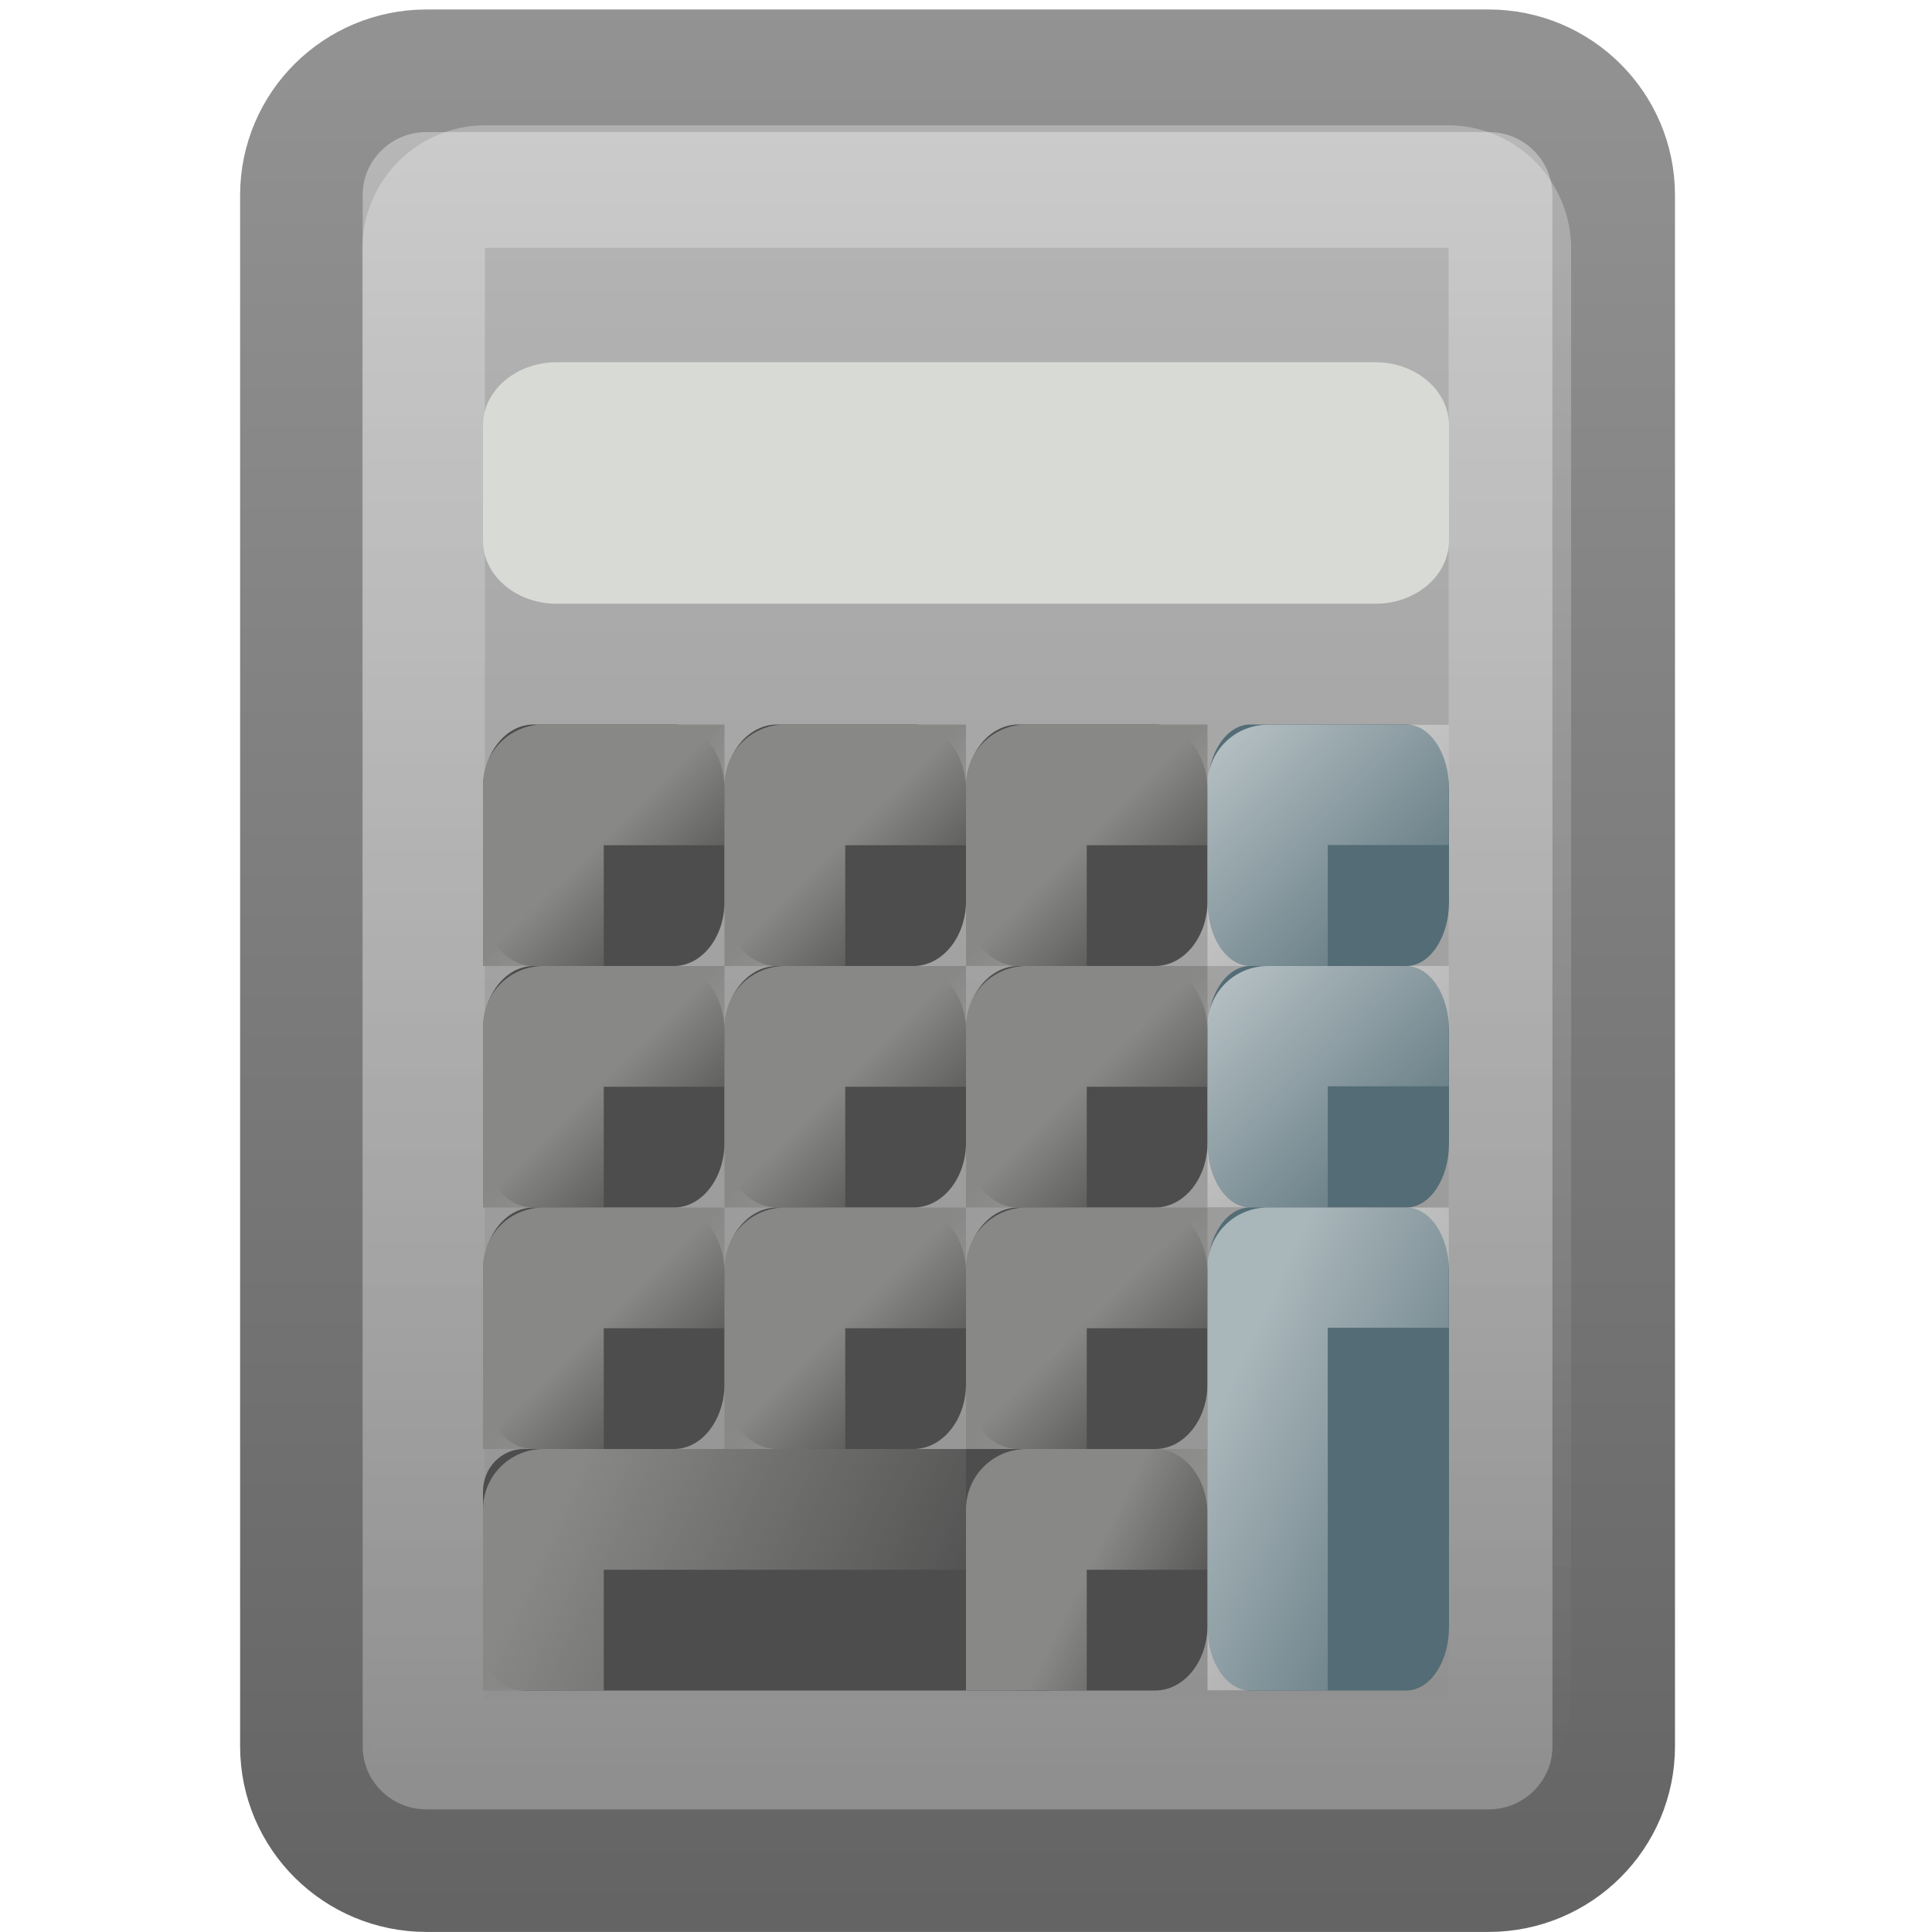
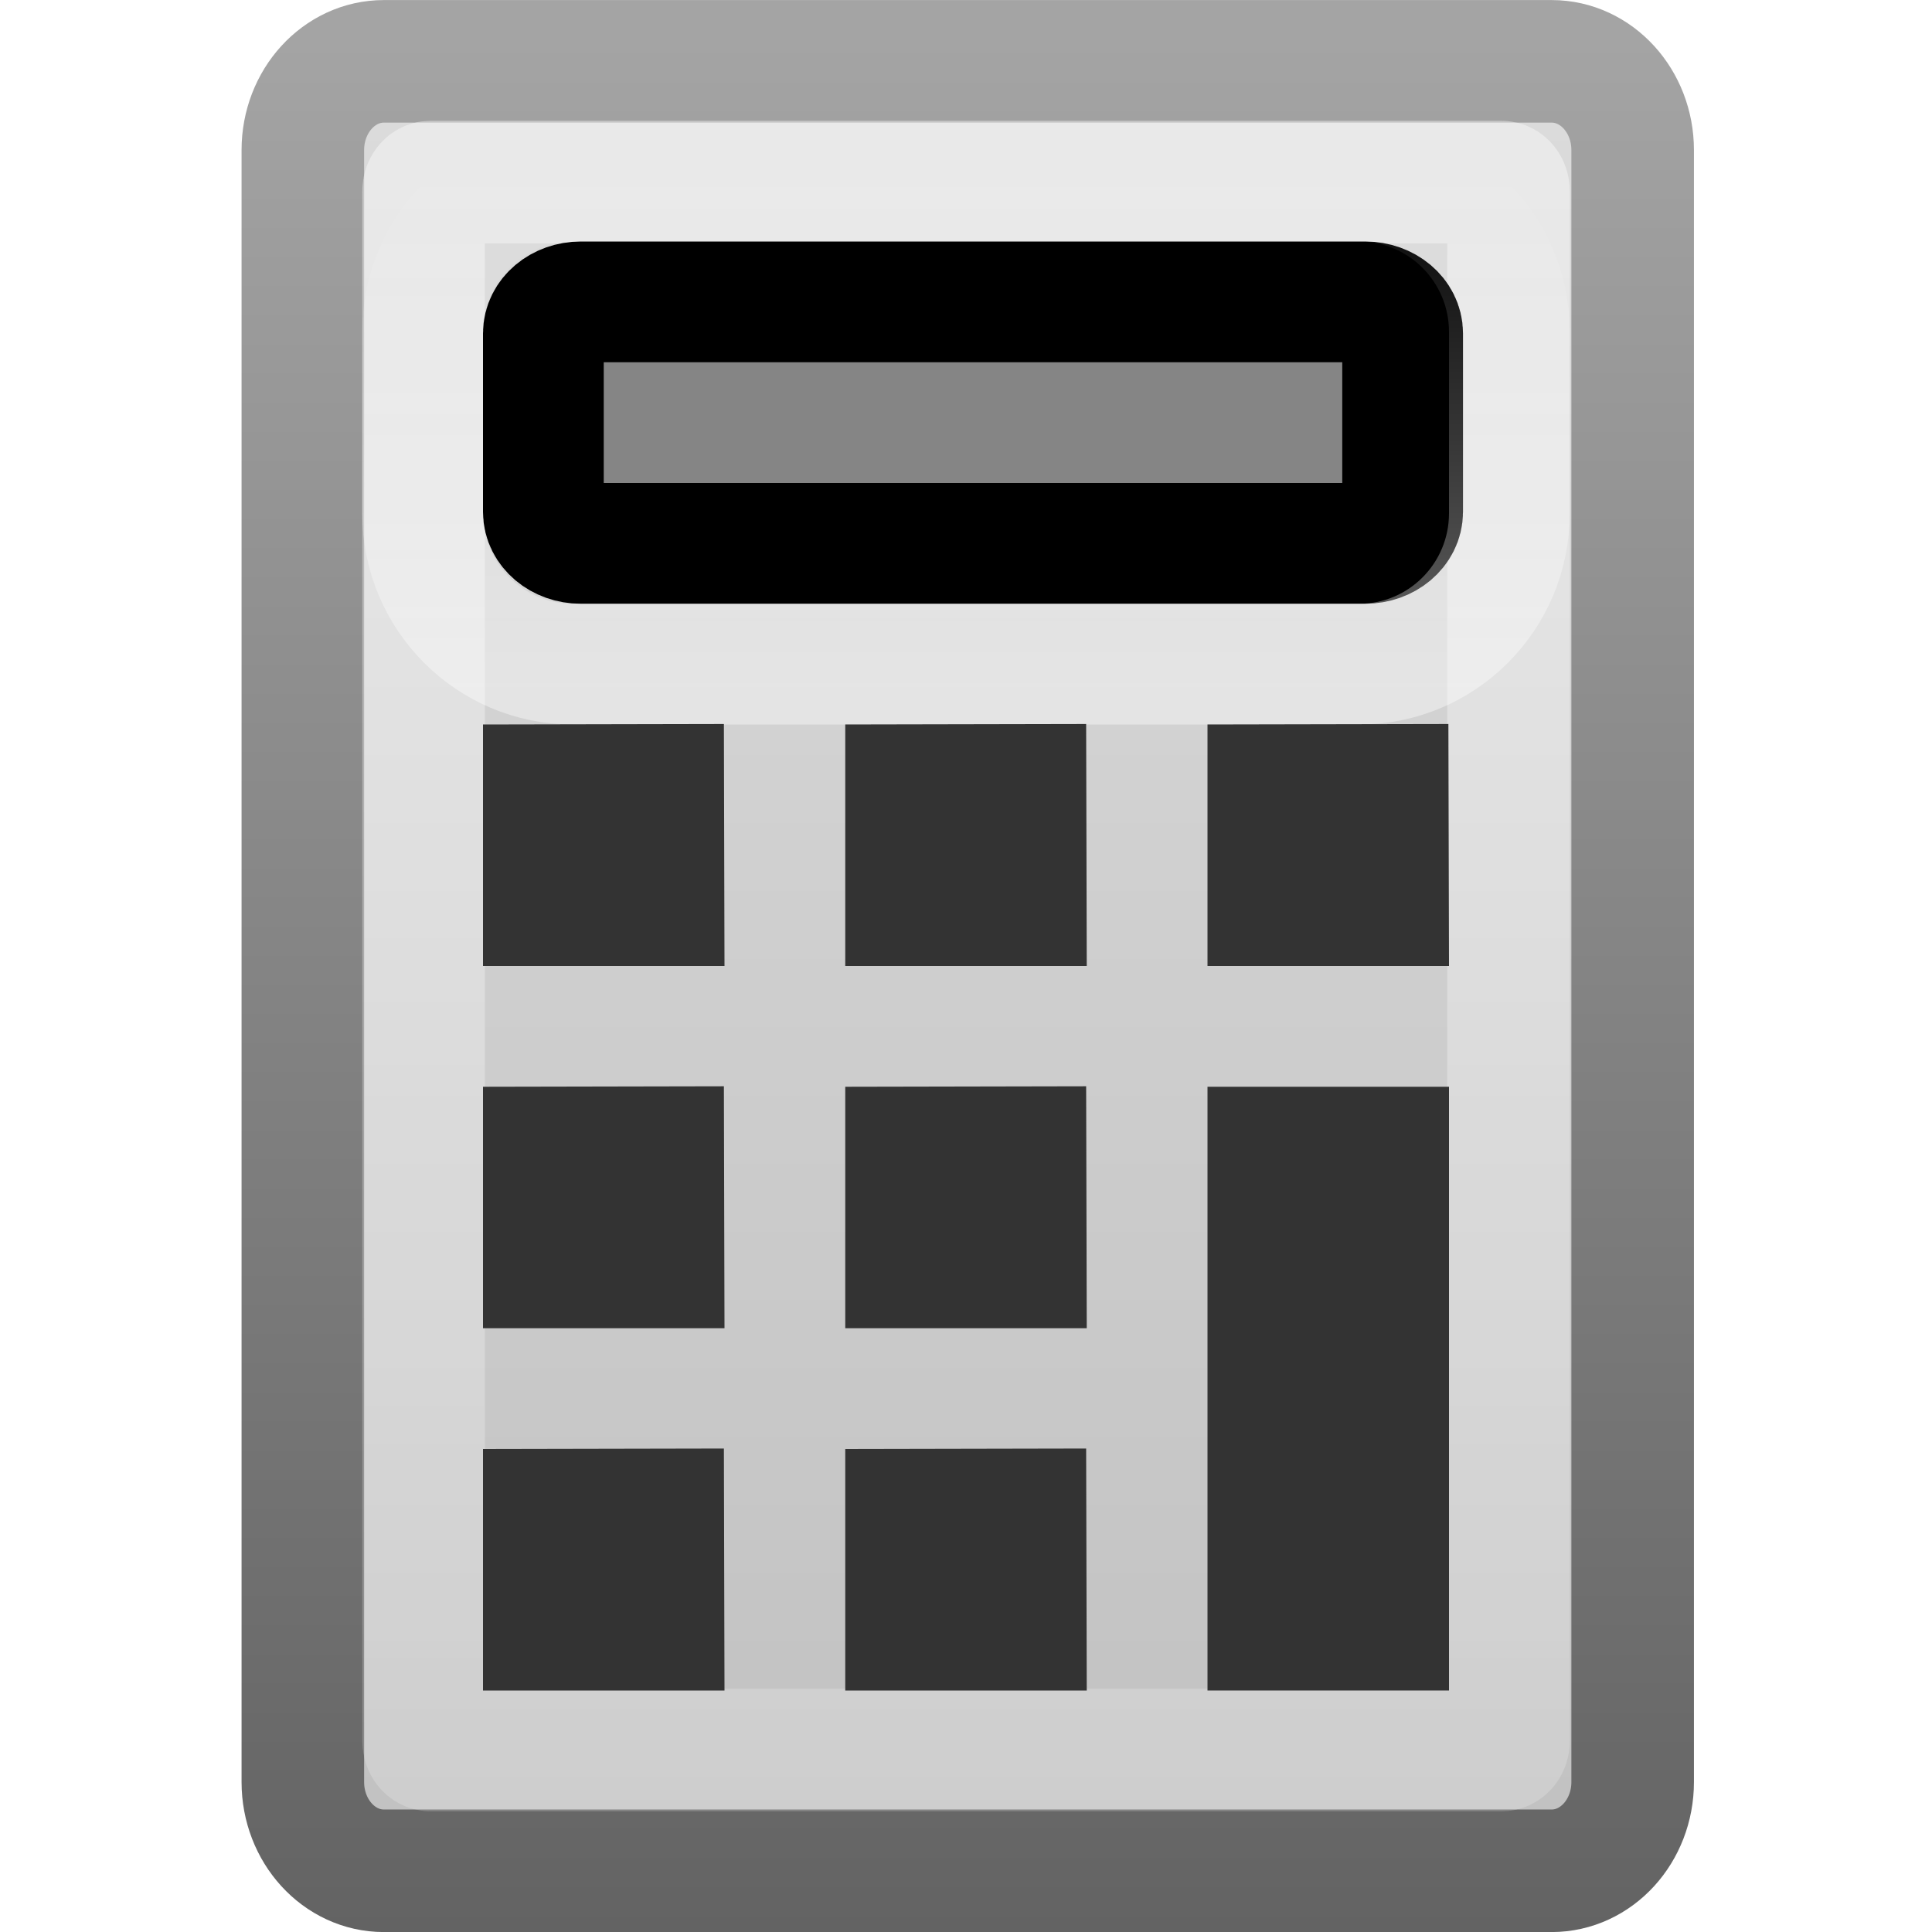
- <svg xmlns="http://www.w3.org/2000/svg" xmlns:xlink="http://www.w3.org/1999/xlink" version="1.0" width="16" height="16" id="svg5042">
-   <defs id="defs5044">
-     <linearGradient id="linearGradient3815">
-       <stop id="stop3817" style="stop-color:#ffffff;stop-opacity:1" offset="0" />
-       <stop id="stop3820" style="stop-color:#ffffff;stop-opacity:0" offset="1" />
+ <svg xmlns="http://www.w3.org/2000/svg" xmlns:xlink="http://www.w3.org/1999/xlink" version="1.0" width="16" height="16" id="svg3721">
+   <defs id="defs3723">
+     <linearGradient id="linearGradient4200">
+       <stop offset="0" style="stop-color:#ffffff;stop-opacity:1" id="stop4202" />
+       <stop offset="1" style="stop-color:#ffffff;stop-opacity:0" id="stop4204" />
    </linearGradient>
+     <linearGradient id="linearGradient3428">
+       <stop id="stop3430" style="stop-color:#000000;stop-opacity:0" offset="0" />
+       <stop id="stop3436" style="stop-color:#000000;stop-opacity:1" offset="0.5" />
+       <stop id="stop3432" style="stop-color:#000000;stop-opacity:0" offset="1" />
+     </linearGradient>
+     <linearGradient x1="11.508" y1="39" x2="11.508" y2="47.016" id="linearGradient3916" xlink:href="#linearGradient3428" gradientUnits="userSpaceOnUse" gradientTransform="matrix(0.452381,0,0,0.5,1.142856,-0.501951)" />
+     <radialGradient cx="3" cy="43" r="2" fx="3" fy="43" id="radialGradient3914" xlink:href="#linearGradient3414" gradientUnits="userSpaceOnUse" gradientTransform="matrix(0.904762,0,0,1,16.97619,-22.00195)" />
+     <linearGradient id="linearGradient3414">
+       <stop id="stop3416" style="stop-color:#000000;stop-opacity:1" offset="0" />
+       <stop id="stop3418" style="stop-color:#000000;stop-opacity:0" offset="1" />
+     </linearGradient>
+     <radialGradient cx="3" cy="43" r="2" fx="3" fy="43" id="radialGradient3912" xlink:href="#linearGradient3414" gradientUnits="userSpaceOnUse" gradientTransform="matrix(0.904762,0,0,1,-7.023809,-63.99805)" />
    <linearGradient id="linearGradient2490-654-721">
      <stop id="stop2913" style="stop-color:#545454;stop-opacity:1" offset="0" />
      <stop id="stop2915" style="stop-color:#a4a4a4;stop-opacity:1" offset="1" />
    </linearGradient>
-     <linearGradient x1="31.279" y1="56.744" x2="31.279" y2="4.008" id="linearGradient4136" xlink:href="#linearGradient2490-654-721" gradientUnits="userSpaceOnUse" gradientTransform="matrix(0.5151686,0,0,0.5120159,-1.364052,0.1957513)" />
-     <linearGradient id="linearGradient3242-52-665">
-       <stop id="stop2903" style="stop-color:#d3d3d3;stop-opacity:1" offset="0" />
-       <stop id="stop2905" style="stop-color:#b1b1b1;stop-opacity:1" offset="0.262" />
-       <stop id="stop2907" style="stop-color:#8e8e8e;stop-opacity:1" offset="0.661" />
-       <stop id="stop2909" style="stop-color:#525252;stop-opacity:1" offset="1" />
+     <linearGradient x1="31.279" y1="56.744" x2="31.279" y2="4.008" id="linearGradient3529" xlink:href="#linearGradient2490-654-721" gradientUnits="userSpaceOnUse" gradientTransform="matrix(0.3340244,0,0,0.3656207,-0.00272068,-1.143266)" />
+     <linearGradient id="linearGradient2556">
+       <stop id="stop2558" style="stop-color:#dcdcdc;stop-opacity:1" offset="0" />
+       <stop id="stop2564" style="stop-color:#b4b4b4;stop-opacity:1" offset="1" />
    </linearGradient>
-     <linearGradient x1="22.506" y1="7.589" x2="22.506" y2="62.54" id="linearGradient4134" xlink:href="#linearGradient3242-52-665" gradientUnits="userSpaceOnUse" gradientTransform="matrix(0.5308006,0,0,0.5755708,-3.066552,-2.120483)" />
+     <linearGradient x1="22.506" y1="7.589" x2="22.506" y2="62.54" id="linearGradient3527" xlink:href="#linearGradient2556" gradientUnits="userSpaceOnUse" gradientTransform="matrix(0.3441598,0,0,0.4110041,-1.106586,-2.797244)" />
    <linearGradient id="linearGradient5638">
      <stop id="stop5640" style="stop-color:#ffffff;stop-opacity:1" offset="0" />
-       <stop id="stop5642" style="stop-color:#ffffff;stop-opacity:0" offset="1" />
+       <stop id="stop5642" style="stop-color:#ffffff;stop-opacity:0.5" offset="1" />
    </linearGradient>
-     <linearGradient x1="24.053" y1="5.007" x2="24.053" y2="45.055" id="linearGradient4131" xlink:href="#linearGradient5638" gradientUnits="userSpaceOnUse" gradientTransform="matrix(0.4864635,0,0,0.4869814,0.2992892,0.8218488)" />
-     <linearGradient id="linearGradient3251">
-       <stop id="stop3253" style="stop-color:#888986;stop-opacity:1" offset="0" />
-       <stop id="stop3255" style="stop-color:#888986;stop-opacity:0" offset="1" />
+     <linearGradient x1="24.053" y1="5.007" x2="24.053" y2="45.055" id="linearGradient3524" xlink:href="#linearGradient5638" gradientUnits="userSpaceOnUse" gradientTransform="matrix(0.2916828,0,0,0.3330758,0.9842759,-0.3293672)" />
+     <linearGradient x1="24" y1="17" x2="24" y2="4.992" id="linearGradient3634" xlink:href="#linearGradient3426" gradientUnits="userSpaceOnUse" gradientTransform="matrix(0.1650031,0,0,0.3636364,0.9879272,4.472279)" />
+     <linearGradient id="linearGradient3341">
+       <stop id="stop3343" style="stop-color:#ffffff;stop-opacity:1" offset="0" />
+       <stop id="stop3345" style="stop-color:#ffffff;stop-opacity:0" offset="1" />
    </linearGradient>
-     <linearGradient x1="29.225" y1="38.714" x2="30" y2="39.5" id="linearGradient3709" xlink:href="#linearGradient3251" gradientUnits="userSpaceOnUse" gradientTransform="translate(-22.99999,-23.99999)" />
-     <linearGradient x1="28.632" y1="38.451" x2="32" y2="40" id="linearGradient3731" xlink:href="#linearGradient3251" gradientUnits="userSpaceOnUse" gradientTransform="translate(-22.99999,-17.99999)" />
-     <linearGradient id="linearGradient3221-497-378-235-23-910">
-       <stop id="stop5184" style="stop-color:#ffffff;stop-opacity:1" offset="0" />
-       <stop id="stop5186" style="stop-color:#ffffff;stop-opacity:0" offset="1" />
+     <linearGradient x1="22.162" y1="13.755" x2="21.643" y2="3.644" id="linearGradient3627" xlink:href="#linearGradient3341" gradientUnits="userSpaceOnUse" gradientTransform="matrix(0.2896344,0,0,0.3246861,1.076502,-0.3008035)" />
+     <linearGradient x1="24" y1="17" x2="24" y2="4.992" id="linearGradient3705" xlink:href="#linearGradient3426" gradientUnits="userSpaceOnUse" gradientTransform="matrix(0.1724138,0,0,0.7272728,10.91752,2.472273)" />
+     <linearGradient x1="24" y1="17" x2="24" y2="4.992" id="linearGradient3710" xlink:href="#linearGradient3426" gradientUnits="userSpaceOnUse" gradientTransform="matrix(0.3448276,0,0,0.3636363,-0.7204056,0.4722796)" />
+     <linearGradient x1="24" y1="17" x2="24" y2="4.992" id="linearGradient3715" xlink:href="#linearGradient3426" gradientUnits="userSpaceOnUse" gradientTransform="matrix(0.4482823,0,0,0.2727273,1.20527,7.90673)" />
+     <linearGradient id="linearGradient3426">
+       <stop id="stop3428" style="stop-color:#ffffff;stop-opacity:1" offset="0" />
+       <stop id="stop3431" style="stop-color:#ffffff;stop-opacity:0" offset="1" />
    </linearGradient>
-     <linearGradient x1="13.998" y1="20.002" x2="16.014" y2="22.002" id="linearGradient3754" xlink:href="#linearGradient3221-497-378-235-23-910" gradientUnits="userSpaceOnUse" gradientTransform="matrix(0.9918431,0,0,1.000182,-2.883718,-4.005857)" />
-     <linearGradient x1="14.498" y1="20.82" x2="17.023" y2="22.002" id="linearGradient2960" xlink:href="#linearGradient3815" gradientUnits="userSpaceOnUse" gradientTransform="matrix(0.9918431,0,0,1.000182,-2.883717,-2.0057)" />
-     <linearGradient x1="29.225" y1="38.714" x2="30" y2="39.5" id="linearGradient3688" xlink:href="#linearGradient3251" gradientUnits="userSpaceOnUse" gradientTransform="translate(-22.99999,-19.99999)" />
-     <linearGradient x1="29.225" y1="38.714" x2="30" y2="39.5" id="linearGradient3692" xlink:href="#linearGradient3251" gradientUnits="userSpaceOnUse" gradientTransform="translate(-22.99999,-21.99999)" />
-     <linearGradient x1="29.225" y1="38.714" x2="30" y2="39.5" id="linearGradient3700" xlink:href="#linearGradient3251" gradientUnits="userSpaceOnUse" gradientTransform="translate(-18.99999,-23.99999)" />
-     <linearGradient x1="29.225" y1="38.714" x2="30" y2="39.5" id="linearGradient3702" xlink:href="#linearGradient3251" gradientUnits="userSpaceOnUse" gradientTransform="translate(-18.99999,-19.99999)" />
-     <linearGradient x1="29.225" y1="38.714" x2="30" y2="39.5" id="linearGradient3704" xlink:href="#linearGradient3251" gradientUnits="userSpaceOnUse" gradientTransform="translate(-18.99999,-21.99999)" />
-     <linearGradient x1="29.225" y1="38.714" x2="30" y2="39.5" id="linearGradient3712" xlink:href="#linearGradient3251" gradientUnits="userSpaceOnUse" gradientTransform="translate(-20.99999,-23.99999)" />
-     <linearGradient x1="29.225" y1="38.714" x2="30" y2="39.5" id="linearGradient3714" xlink:href="#linearGradient3251" gradientUnits="userSpaceOnUse" gradientTransform="translate(-20.99999,-19.99999)" />
-     <linearGradient x1="29.225" y1="38.714" x2="30" y2="39.5" id="linearGradient3716" xlink:href="#linearGradient3251" gradientUnits="userSpaceOnUse" gradientTransform="translate(-20.99999,-21.99999)" />
-     <linearGradient x1="13.998" y1="20.002" x2="16.014" y2="22.002" id="linearGradient3722" xlink:href="#linearGradient3221-497-378-235-23-910" gradientUnits="userSpaceOnUse" gradientTransform="matrix(0.9918431,0,0,1.000182,-2.883718,-6.003859)" />
-     <linearGradient x1="29" y1="39" x2="30" y2="39.5" id="linearGradient3748" xlink:href="#linearGradient3251" gradientUnits="userSpaceOnUse" gradientTransform="translate(-18.99999,-17.99999)" />
+     <linearGradient x1="24" y1="17" x2="24" y2="4.992" id="linearGradient3719" xlink:href="#linearGradient3426" gradientUnits="userSpaceOnUse" gradientTransform="matrix(0.1695748,0,0,0.3636363,0.9444956,8.472279)" />
+     <linearGradient x1="24" y1="17" x2="24" y2="4.992" id="linearGradient3710-3" xlink:href="#linearGradient3426-9" gradientUnits="userSpaceOnUse" gradientTransform="matrix(0.3103449,0,0,0.3636362,0.5517235,-0.499999)" />
+     <linearGradient id="linearGradient3426-9">
+       <stop id="stop3428-4" style="stop-color:#ffffff;stop-opacity:1" offset="0" />
+       <stop id="stop3431-9" style="stop-color:#ffffff;stop-opacity:0" offset="1" />
+     </linearGradient>
+     <linearGradient id="linearGradient5048">
+       <stop id="stop5050" offset="0" style="stop-color:black;stop-opacity:0;" />
+       <stop style="stop-color:black;stop-opacity:1;" offset="0.5" id="stop5056" />
+       <stop id="stop5052" offset="1" style="stop-color:black;stop-opacity:0;" />
+     </linearGradient>
+     <linearGradient x1="8.14" y1="5.284" x2="38.739" y2="15.128" id="linearGradient3705-4" xlink:href="#linearGradient3426-0" gradientUnits="userSpaceOnUse" gradientTransform="matrix(0.06896553,0,0,0.4545454,14.84483,12)" />
+     <linearGradient id="linearGradient3426-0">
+       <stop id="stop3428-7" style="stop-color:#ffffff;stop-opacity:0" offset="0" />
+       <stop id="stop3431-3" style="stop-color:#ffffff;stop-opacity:0" offset="1" />
+     </linearGradient>
+     <linearGradient id="linearGradient3924-803-1-6-6-98">
+       <stop id="stop3252-6-1-3-90" style="stop-color:#ffffff;stop-opacity:1;" offset="0" />
+       <stop offset="0.301" style="stop-color:#ffffff;stop-opacity:0.235;" id="stop3254-8-3-0-9" />
+       <stop id="stop3256-6-1-3-15" style="stop-color:#ffffff;stop-opacity:0.157;" offset="0.951" />
+       <stop id="stop3258-0-8-6-8" style="stop-color:#000000;stop-opacity:0" offset="1" />
+     </linearGradient>
+     <linearGradient x1="24" y1="17" x2="24" y2="4.992" id="linearGradient3719-4" xlink:href="#linearGradient3426-6" gradientUnits="userSpaceOnUse" gradientTransform="matrix(0.1695748,0,0,0.3636363,5.889039,8.500006)" />
+     <linearGradient id="linearGradient3426-6">
+       <stop id="stop3428-1" style="stop-color:#ffffff;stop-opacity:1" offset="0" />
+       <stop id="stop3431-7" style="stop-color:#ffffff;stop-opacity:0" offset="1" />
+     </linearGradient>
+     <linearGradient x1="24" y1="17" x2="24" y2="4.992" id="linearGradient3634-2" xlink:href="#linearGradient3426-6" gradientUnits="userSpaceOnUse" gradientTransform="matrix(0.1650031,0,0,0.3636364,5.932471,4.500006)" />
+     <linearGradient id="linearGradient4163">
+       <stop id="stop4165" style="stop-color:#ffffff;stop-opacity:1" offset="0" />
+       <stop id="stop4167" style="stop-color:#ffffff;stop-opacity:0" offset="1" />
+     </linearGradient>
  </defs>
-   <g transform="translate(-0.9999991,-8)" id="layer1">
-     <rect width="10.868" height="14.906" rx="1.036" ry="1.03" x="3.496" y="8.586" id="rect2157" style="fill:url(#linearGradient4134);fill-opacity:1;fill-rule:nonzero;stroke:url(#linearGradient4136);stroke-width:1.015;stroke-linecap:round;stroke-linejoin:miter;stroke-miterlimit:6;stroke-opacity:1;stroke-dasharray:none;stroke-dashoffset:1.4;marker:none;visibility:visible;display:inline;overflow:visible" />
-     <rect width="8.996" height="13.041" rx="0.513" ry="0.516" x="4.508" y="9.545" id="rect3052" style="opacity:0.4;fill:none;stroke:url(#linearGradient4131);stroke-width:1.015;stroke-linecap:round;stroke-linejoin:miter;stroke-miterlimit:6;stroke-opacity:1;stroke-dasharray:none;stroke-dashoffset:1.4;marker:none;visibility:visible;display:inline;overflow:visible" />
-     <rect width="8" height="2" rx="0.61" ry="0.523" x="5" y="11" id="rect3045" style="fill:#d8dad6;fill-opacity:1;fill-rule:nonzero;stroke:none;stroke-width:1;marker:none;visibility:visible;display:inline;overflow:visible" />
-     <rect width="2" height="2" rx="0.354" ry="0.531" x="11" y="14" id="rect4008" style="fill:#536c75;fill-opacity:1;fill-rule:nonzero;stroke:none;stroke-width:0.996;marker:none;visibility:visible;display:inline;overflow:visible;enable-background:accumulate" />
-     <rect width="2" height="2" rx="0.354" ry="0.531" x="11" y="16" id="rect4010" style="fill:#536c75;fill-opacity:1;fill-rule:nonzero;stroke:none;stroke-width:0.996;marker:none;visibility:visible;display:inline;overflow:visible;enable-background:accumulate" />
-     <rect width="2" height="4" rx="0.353" ry="0.526" x="11" y="18" id="rect4012" style="fill:#536c75;fill-opacity:1;fill-rule:nonzero;stroke:none;stroke-width:0.996;marker:none;visibility:visible;display:inline;overflow:visible;enable-background:accumulate" />
-     <rect width="5" height="2" rx="0.338" ry="0.351" x="5" y="20" id="rect4014" style="fill:#4d4d4d;fill-opacity:1;fill-rule:nonzero;stroke:none;stroke-width:1;marker:none;visibility:visible;display:inline;overflow:visible;enable-background:accumulate" />
-     <rect width="2" height="2" rx="0.433" ry="0.538" x="9" y="20" id="rect4017" style="fill:#4d4d4d;fill-opacity:1;fill-rule:nonzero;stroke:none;stroke-width:1;marker:none;visibility:visible;display:inline;overflow:visible;enable-background:accumulate" />
-     <rect width="2" height="2" rx="0.433" ry="0.54" x="9" y="18" id="rect4019" style="fill:#4d4d4d;fill-opacity:1;fill-rule:nonzero;stroke:none;stroke-width:1;marker:none;visibility:visible;display:inline;overflow:visible;enable-background:accumulate" />
-     <rect width="2" height="2" rx="0.433" ry="0.538" x="9" y="16" id="rect4021" style="fill:#4d4d4d;fill-opacity:1;fill-rule:nonzero;stroke:none;stroke-width:1;marker:none;visibility:visible;display:inline;overflow:visible;enable-background:accumulate" />
-     <rect width="2" height="2" rx="0.433" ry="0.538" x="9" y="14" id="rect4023" style="fill:#4d4d4d;fill-opacity:1;fill-rule:nonzero;stroke:none;stroke-width:1;marker:none;visibility:visible;display:inline;overflow:visible;enable-background:accumulate" />
-     <rect width="2" height="2" rx="0.435" ry="0.54" x="7" y="18" id="rect3912" style="fill:#4d4d4d;fill-opacity:1;fill-rule:nonzero;stroke:none;stroke-width:1;marker:none;visibility:visible;display:inline;overflow:visible;enable-background:accumulate" />
-     <rect width="2" height="2" rx="0.435" ry="0.538" x="7" y="16" id="rect3914" style="fill:#4d4d4d;fill-opacity:1;fill-rule:nonzero;stroke:none;stroke-width:1;marker:none;visibility:visible;display:inline;overflow:visible;enable-background:accumulate" />
-     <rect width="2" height="2" rx="0.435" ry="0.538" x="7" y="14" id="rect3916" style="fill:#4d4d4d;fill-opacity:1;fill-rule:nonzero;stroke:none;stroke-width:1;marker:none;visibility:visible;display:inline;overflow:visible;enable-background:accumulate" />
-     <rect width="2" height="2" rx="0.418" ry="0.54" x="5" y="18" id="rect3918" style="fill:#4d4d4d;fill-opacity:1;fill-rule:nonzero;stroke:none;stroke-width:1.02;marker:none;visibility:visible;display:inline;overflow:visible;enable-background:accumulate" />
-     <rect width="2" height="2" rx="0.418" ry="0.538" x="5" y="16" id="rect3920" style="fill:#4d4d4d;fill-opacity:1;fill-rule:nonzero;stroke:none;stroke-width:1.02;marker:none;visibility:visible;display:inline;overflow:visible;enable-background:accumulate" />
-     <rect width="2" height="2" rx="0.419" ry="0.532" x="5" y="14" id="rect3922" style="fill:#4d4d4d;fill-opacity:1;fill-rule:nonzero;stroke:none;stroke-width:1.02;marker:none;visibility:visible;display:inline;overflow:visible;enable-background:accumulate" />
-     <path d="m 5.5,15.5 0,-1 1,0" id="rect3703" style="fill:none;stroke:url(#linearGradient3709);stroke-width:1;stroke-linecap:square;stroke-linejoin:round;stroke-miterlimit:6;stroke-opacity:1;stroke-dashoffset:1.4;marker:none;visibility:visible;display:inline;overflow:visible" />
-     <path d="m 9.5,21.5 0,-1 1,1.7e-5" id="rect3725" style="fill:none;stroke:url(#linearGradient3748);stroke-width:1;stroke-linecap:square;stroke-linejoin:round;stroke-miterlimit:6;stroke-opacity:1;stroke-dashoffset:1.4;marker:none;visibility:visible;display:inline;overflow:visible" />
-     <path d="M 5.5,21.5 5.5,20.5 8.5,20.5" id="rect3729" style="fill:none;stroke:url(#linearGradient3731);stroke-width:1;stroke-linecap:square;stroke-linejoin:round;stroke-miterlimit:6;stroke-opacity:1;stroke-dashoffset:1.4;marker:none;visibility:visible;display:inline;overflow:visible" />
-     <path d="m 11.498,17.5 0,-1.002 1.002,1.57e-4" id="rect3752" style="opacity:0.6;fill:none;stroke:url(#linearGradient3754);stroke-width:0.996;stroke-linecap:square;stroke-linejoin:round;stroke-miterlimit:6;stroke-opacity:1;stroke-dashoffset:1.4;marker:none;visibility:visible;display:inline;overflow:visible" />
-     <path d="m 11.498,21.5 0,-3.002 1.002,1e-6" id="rect3369" style="opacity:0.5;fill:none;stroke:url(#linearGradient2960);stroke-width:0.996;stroke-linecap:square;stroke-linejoin:round;stroke-miterlimit:6;stroke-opacity:1;stroke-dashoffset:1.4;marker:none;visibility:visible;display:inline;overflow:visible" />
-     <path d="m 5.5,19.5 0,-1 1,0" id="path3686" style="fill:none;stroke:url(#linearGradient3688);stroke-width:1;stroke-linecap:square;stroke-linejoin:round;stroke-miterlimit:6;stroke-opacity:1;stroke-dashoffset:1.4;marker:none;visibility:visible;display:inline;overflow:visible" />
-     <path d="m 5.5,17.5 0,-1 1,0" id="path3690" style="fill:none;stroke:url(#linearGradient3692);stroke-width:1;stroke-linecap:square;stroke-linejoin:round;stroke-miterlimit:6;stroke-opacity:1;stroke-dashoffset:1.4;marker:none;visibility:visible;display:inline;overflow:visible" />
-     <path d="m 9.5,15.5 0,-1 1,0" id="path3694" style="fill:none;stroke:url(#linearGradient3700);stroke-width:1;stroke-linecap:square;stroke-linejoin:round;stroke-miterlimit:6;stroke-opacity:1;stroke-dashoffset:1.4;marker:none;visibility:visible;display:inline;overflow:visible" />
-     <path d="m 9.5,19.5 0,-1 1,0" id="path3696" style="fill:none;stroke:url(#linearGradient3702);stroke-width:1;stroke-linecap:square;stroke-linejoin:round;stroke-miterlimit:6;stroke-opacity:1;stroke-dashoffset:1.4;marker:none;visibility:visible;display:inline;overflow:visible" />
-     <path d="m 9.5,17.5 0,-1 1,0" id="path3698" style="fill:none;stroke:url(#linearGradient3704);stroke-width:1;stroke-linecap:square;stroke-linejoin:round;stroke-miterlimit:6;stroke-opacity:1;stroke-dashoffset:1.4;marker:none;visibility:visible;display:inline;overflow:visible" />
-     <path d="m 7.5,15.5 0,-1 1,0" id="path3706" style="fill:none;stroke:url(#linearGradient3712);stroke-width:1;stroke-linecap:square;stroke-linejoin:round;stroke-miterlimit:6;stroke-opacity:1;stroke-dashoffset:1.4;marker:none;visibility:visible;display:inline;overflow:visible" />
-     <path d="m 7.5,19.5 0,-1 1,0" id="path3708" style="fill:none;stroke:url(#linearGradient3714);stroke-width:1;stroke-linecap:square;stroke-linejoin:round;stroke-miterlimit:6;stroke-opacity:1;stroke-dashoffset:1.4;marker:none;visibility:visible;display:inline;overflow:visible" />
-     <path d="m 7.5,17.5 0,-1 1,0" id="path3710" style="fill:none;stroke:url(#linearGradient3716);stroke-width:1;stroke-linecap:square;stroke-linejoin:round;stroke-miterlimit:6;stroke-opacity:1;stroke-dashoffset:1.4;marker:none;visibility:visible;display:inline;overflow:visible" />
-     <path d="m 11.498,15.502 0,-1.002 1.002,1.59e-4" id="path3719" style="opacity:0.6;fill:none;stroke:url(#linearGradient3722);stroke-width:0.996;stroke-linecap:square;stroke-linejoin:round;stroke-miterlimit:6;stroke-opacity:1;stroke-dashoffset:1.4;marker:none;visibility:visible;display:inline;overflow:visible" />
-   </g>
+   <rect style="fill:url(#linearGradient3527);fill-opacity:1;fill-rule:nonzero;stroke:url(#linearGradient3529);stroke-width:1.015;stroke-linecap:round;stroke-linejoin:miter;stroke-miterlimit:6;stroke-opacity:1;stroke-dasharray:none;stroke-dashoffset:1.4;marker:none;visibility:visible;display:inline;overflow:visible" id="rect2157" y="0.508" x="2.508" ry="0.735" rx="0.671" height="14.985" width="11.013" />
+   <rect style="opacity:0.4;fill:none;stroke:url(#linearGradient3524);stroke-width:1.015;stroke-linecap:round;stroke-linejoin:miter;stroke-miterlimit:6;stroke-opacity:1;stroke-dasharray:none;stroke-dashoffset:1.4;marker:none;visibility:visible;display:inline;overflow:visible" id="rect3052" y="1.508" x="3.508" ry="0.075" rx="0.058" height="12.985" width="8.985" />
+   <rect style="fill:#858585;fill-opacity:1;fill-rule:nonzero;stroke:#000000;stroke-width:1;stroke-opacity:1;marker:none;visibility:visible;display:inline;overflow:visible" id="rect2662" y="2.5" x="4.5" ry="0.261" rx="0.31" height="2" width="7.116" />
+   <rect style="opacity:0.4;fill:none;stroke:url(#linearGradient3710-3);stroke-width:1;stroke-miterlimit:4;stroke-opacity:1;stroke-dasharray:none;marker:none;visibility:visible;display:inline;overflow:visible" id="rect3707-8" y="1.5" x="3.5" ry="1.249" rx="1.244" height="4" width="9" />
+   <path style="fill:#333333;fill-opacity:1;fill-rule:nonzero;stroke:none;stroke-width:0.996;marker:none;visibility:visible;display:inline;overflow:visible;enable-background:accumulate" d="M 5.995,5.996 6,8 4,8 l 0,-2 z" id="path4139-5" />
+   <path style="fill:#333333;fill-opacity:1;fill-rule:nonzero;stroke:none;stroke-width:0.996;marker:none;visibility:visible;display:inline;overflow:visible;enable-background:accumulate" d="m 10,9 2,0 0,5 -2,0 z" id="path4139-5-9-9" />
+   <path style="fill:#333333;fill-opacity:1;fill-rule:nonzero;stroke:none;stroke-width:0.996;marker:none;visibility:visible;display:inline;overflow:visible;enable-background:accumulate" d="M 8.995,5.996 9,8 7,8 l 0,-2 z" id="path4139-5-7" />
+   <path style="fill:#333333;fill-opacity:1;fill-rule:nonzero;stroke:none;stroke-width:0.996;marker:none;visibility:visible;display:inline;overflow:visible;enable-background:accumulate" d="M 11.995,5.996 12,8 10,8 10,6 Z" id="path4139-5-3" />
+   <path style="fill:#333333;fill-opacity:1;fill-rule:nonzero;stroke:none;stroke-width:0.996;marker:none;visibility:visible;display:inline;overflow:visible;enable-background:accumulate" d="M 5.995,8.996 6,11 l -2,0 0,-2 z" id="path4139-5-1" />
+   <path style="fill:#333333;fill-opacity:1;fill-rule:nonzero;stroke:none;stroke-width:0.996;marker:none;visibility:visible;display:inline;overflow:visible;enable-background:accumulate" d="M 8.995,8.996 9,11 l -2,0 0,-2 z" id="path4139-5-4" />
+   <path style="fill:#333333;fill-opacity:1;fill-rule:nonzero;stroke:none;stroke-width:0.996;marker:none;visibility:visible;display:inline;overflow:visible;enable-background:accumulate" d="M 5.995,11.996 6,14 l -2,0 0,-2 z" id="path4139-5-0" />
+   <path style="fill:#333333;fill-opacity:1;fill-rule:nonzero;stroke:none;stroke-width:0.996;marker:none;visibility:visible;display:inline;overflow:visible;enable-background:accumulate" d="M 8.995,11.996 9,14 l -2,0 0,-2 z" id="path4139-5-45" />
</svg>
